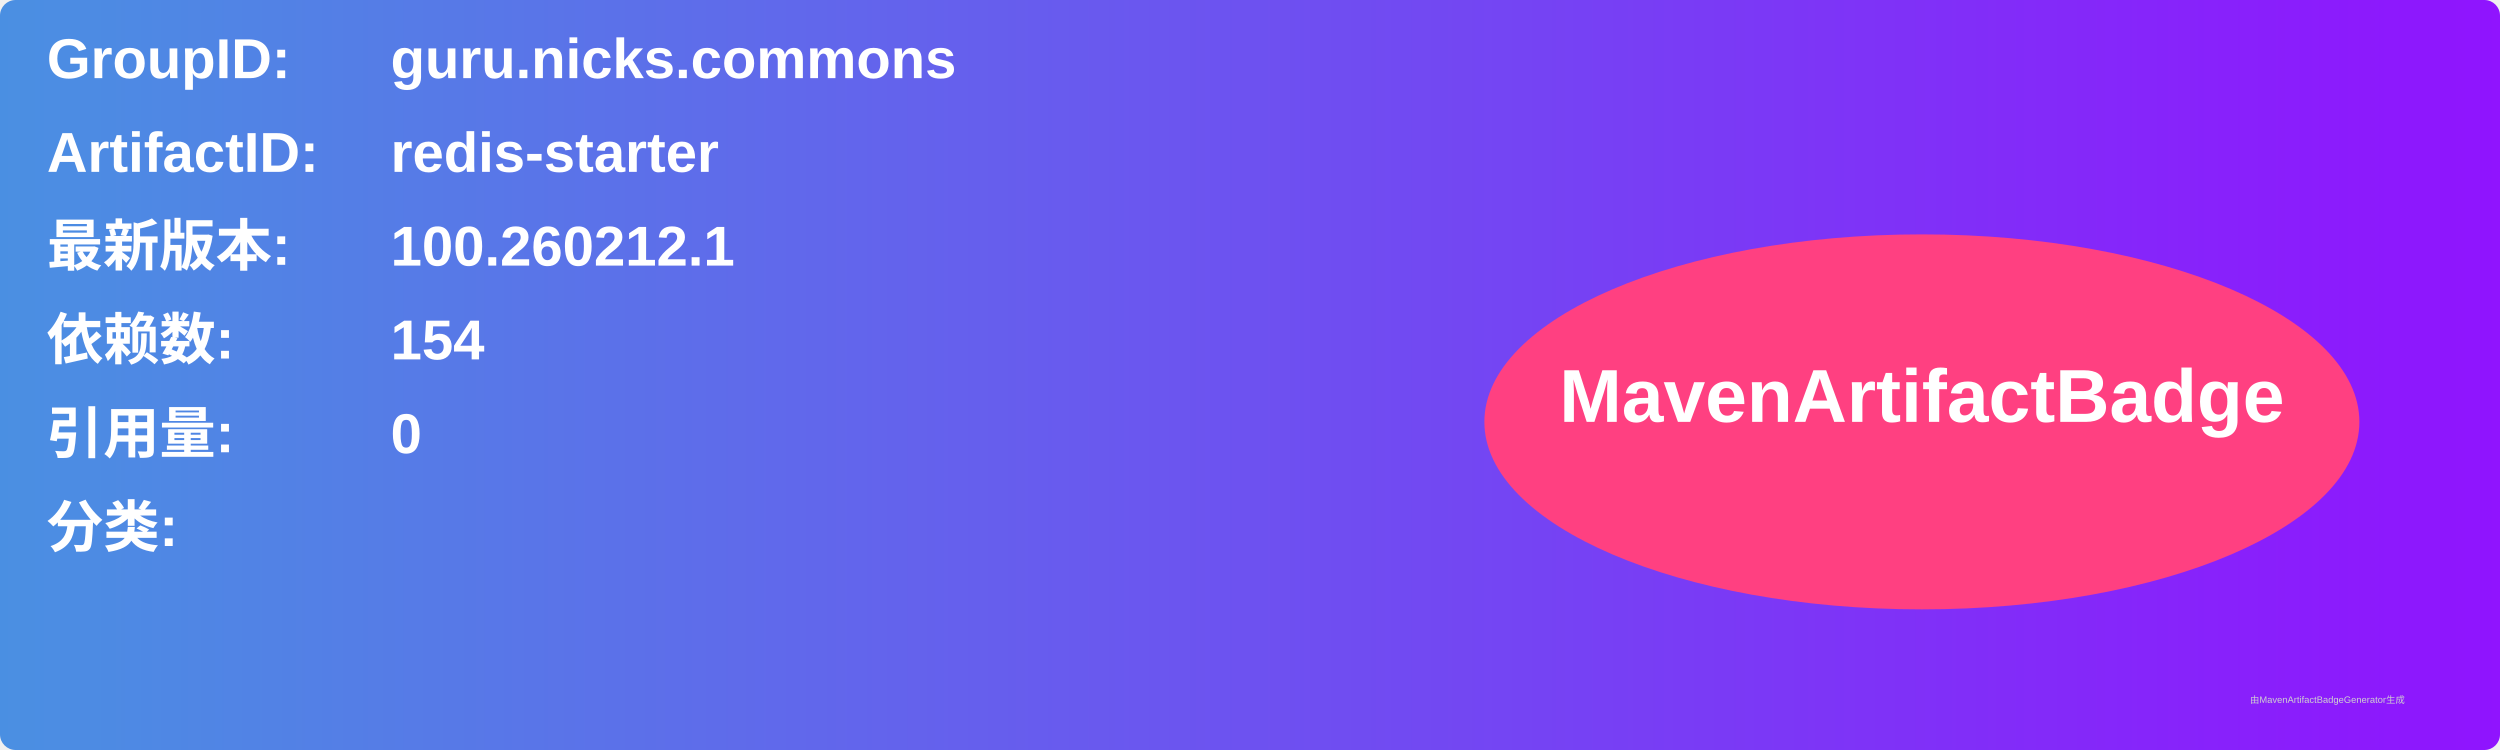
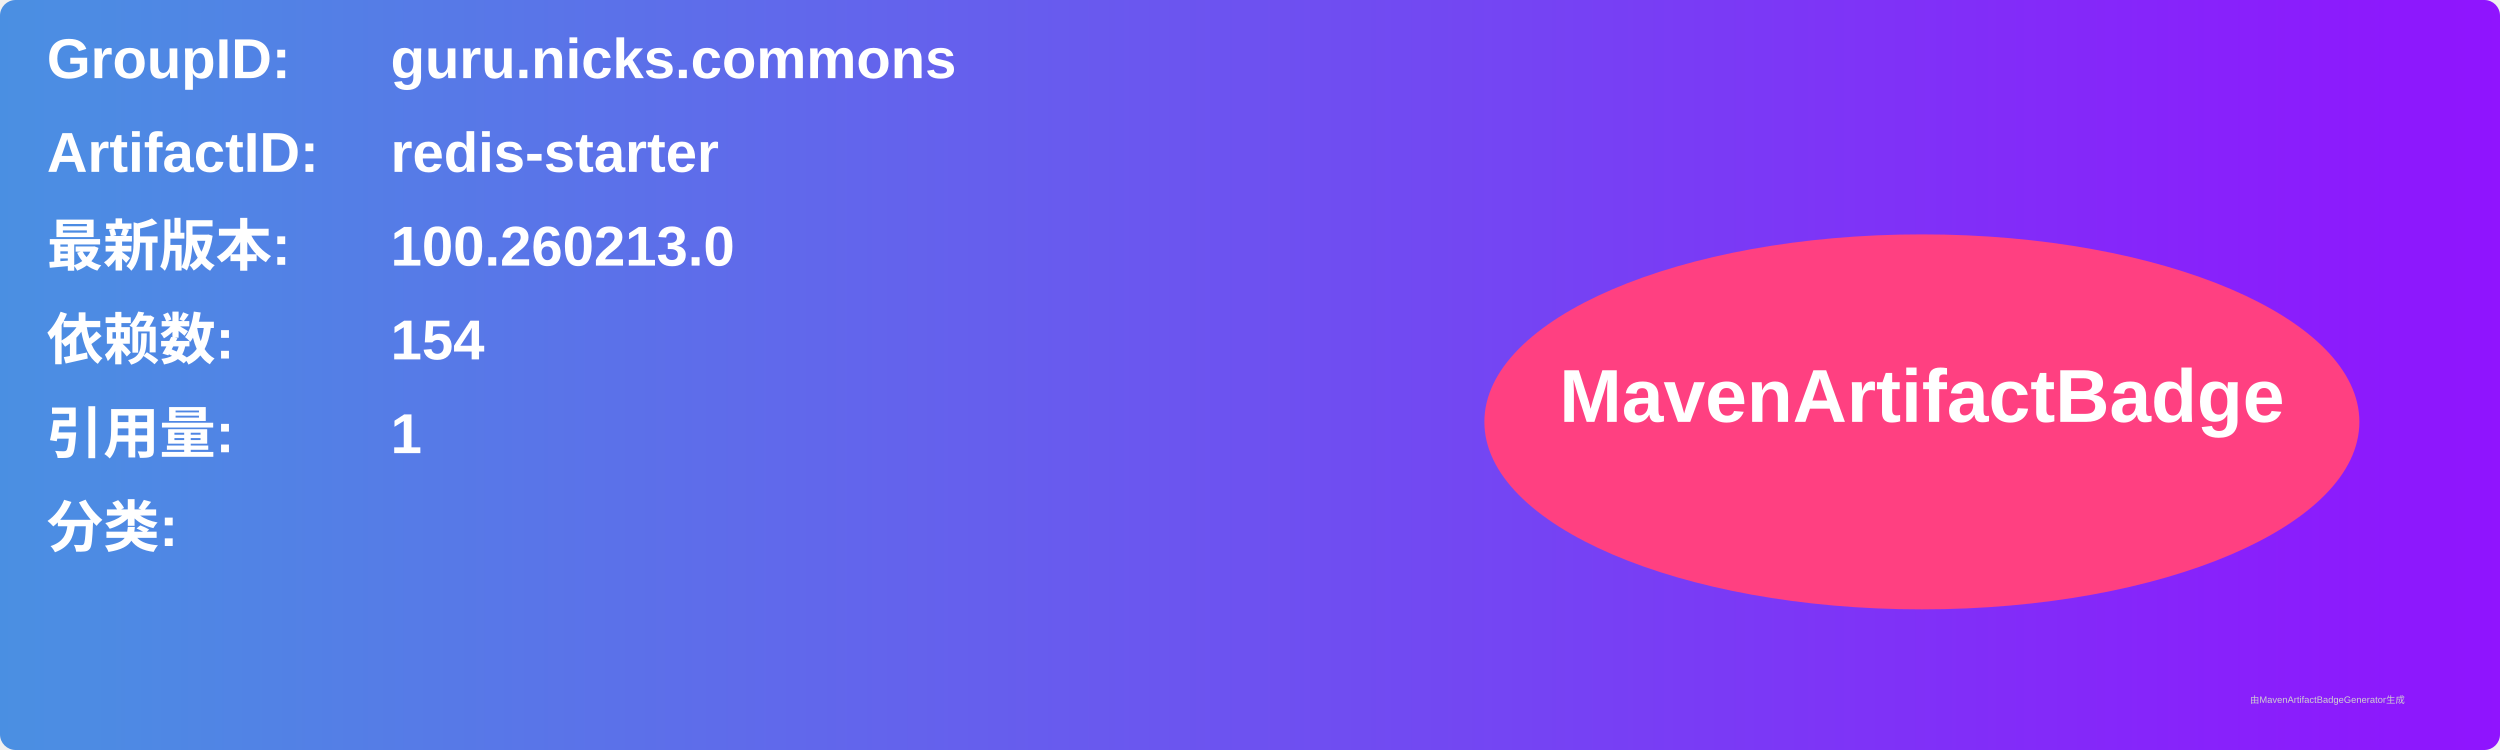
<svg xmlns="http://www.w3.org/2000/svg" width="800" height="240" viewBox="0 0 800 240">
  <linearGradient id="grad" x1="0%" y1="0%" x2="100%" y2="0%">
    <stop offset="0%" stop-color="#4a90e2" />
    <stop offset="100%" stop-color="#9013fe" />
  </linearGradient>
  <rect width="100%" height="100%" rx="5" ry="5" fill="url(#grad)" />
  <g transform="translate(15, 15)">
    <text x="0" y="10" font-family="Arial" font-size="18" fill="white" font-weight="bold" width="260">GroupID:</text>
    <text x="110" y="10" font-family="Arial" font-size="18" fill="white" font-weight="bold" width="460">guru.nicks.commons</text>
    <text x="0" y="40" font-family="Arial" font-size="18" fill="white" font-weight="bold" width="260">ArtifactID:</text>
    <text x="110" y="40" font-family="Arial" font-size="18" fill="white" font-weight="bold" width="460">redis-starter</text>
    <text x="0" y="70" font-family="Arial" font-size="18" fill="white" font-weight="bold">最新版本:</text>
    <text x="110" y="70" font-family="Arial" font-size="18" fill="white" font-weight="bold">
-       <tspan font-weight="bold">100.260212.1</tspan>
+       <tspan font-weight="bold">100.260213.0</tspan>
    </text>
    <text x="0" y="100" font-family="Arial" font-size="18" fill="white" font-weight="bold">依赖数: </text>
    <text x="110" y="100" font-family="Arial" font-size="18" fill="white">
      <tspan font-weight="bold">154</tspan>
    </text>
    <text x="0" y="130" font-family="Arial" font-size="18" fill="white" font-weight="bold">引用量: </text>
    <text x="110" y="130" font-family="Arial" font-size="18" fill="white">
-       <tspan font-weight="bold">0</tspan>
+       <tspan font-weight="bold">1</tspan>
    </text>
    <text x="0" y="160" font-family="Arial" font-size="18" fill="white" font-weight="bold">分类:</text>
    <text x="10" y="190" font-family="Arial" font-size="10" fill="white">
      <tspan font-weight="bold" />
    </text>
    <ellipse cx="600" cy="120" rx="140" ry="60" fill="#ff4081" />
    <text x="600" y="120" text-anchor="middle" font-family="Arial" font-size="24" fill="white" font-weight="bold">MavenArtifactBadge</text>
  </g>
  <text x="720" y="225" font-family="Arial" font-size="3" fill="#d0d0d0">由MavenArtifactBadgeGenerator生成</text>
</svg>
